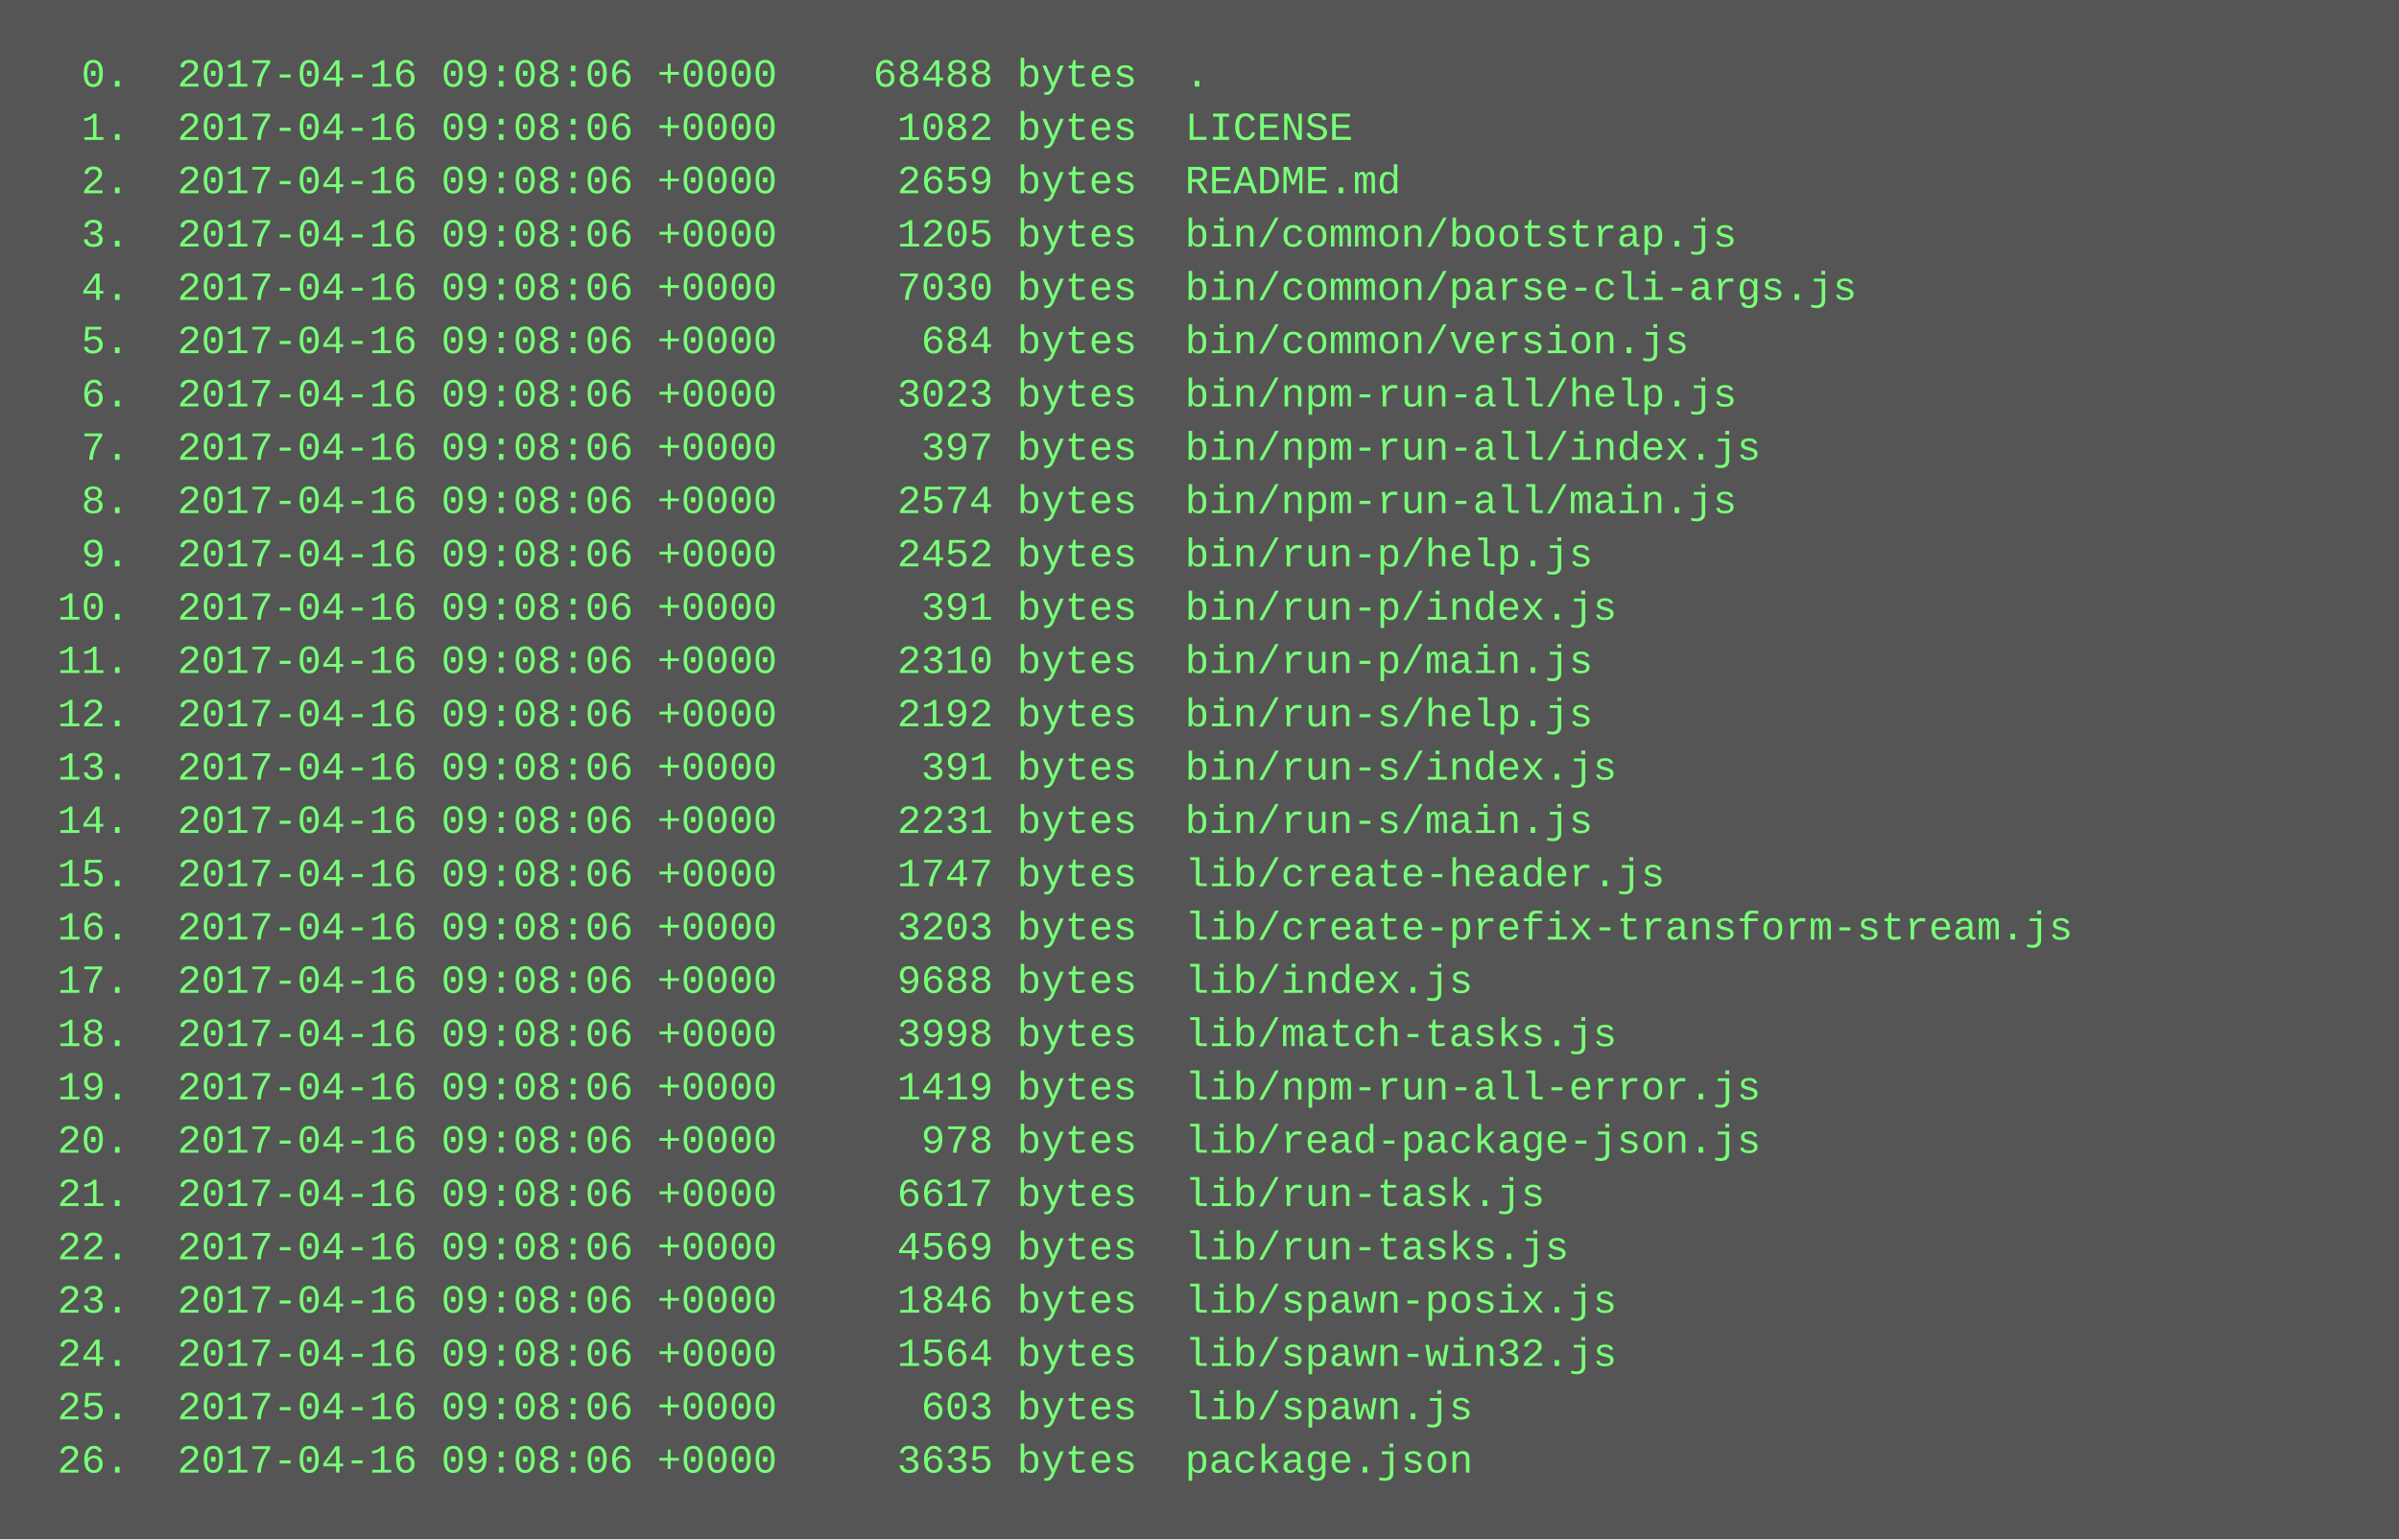
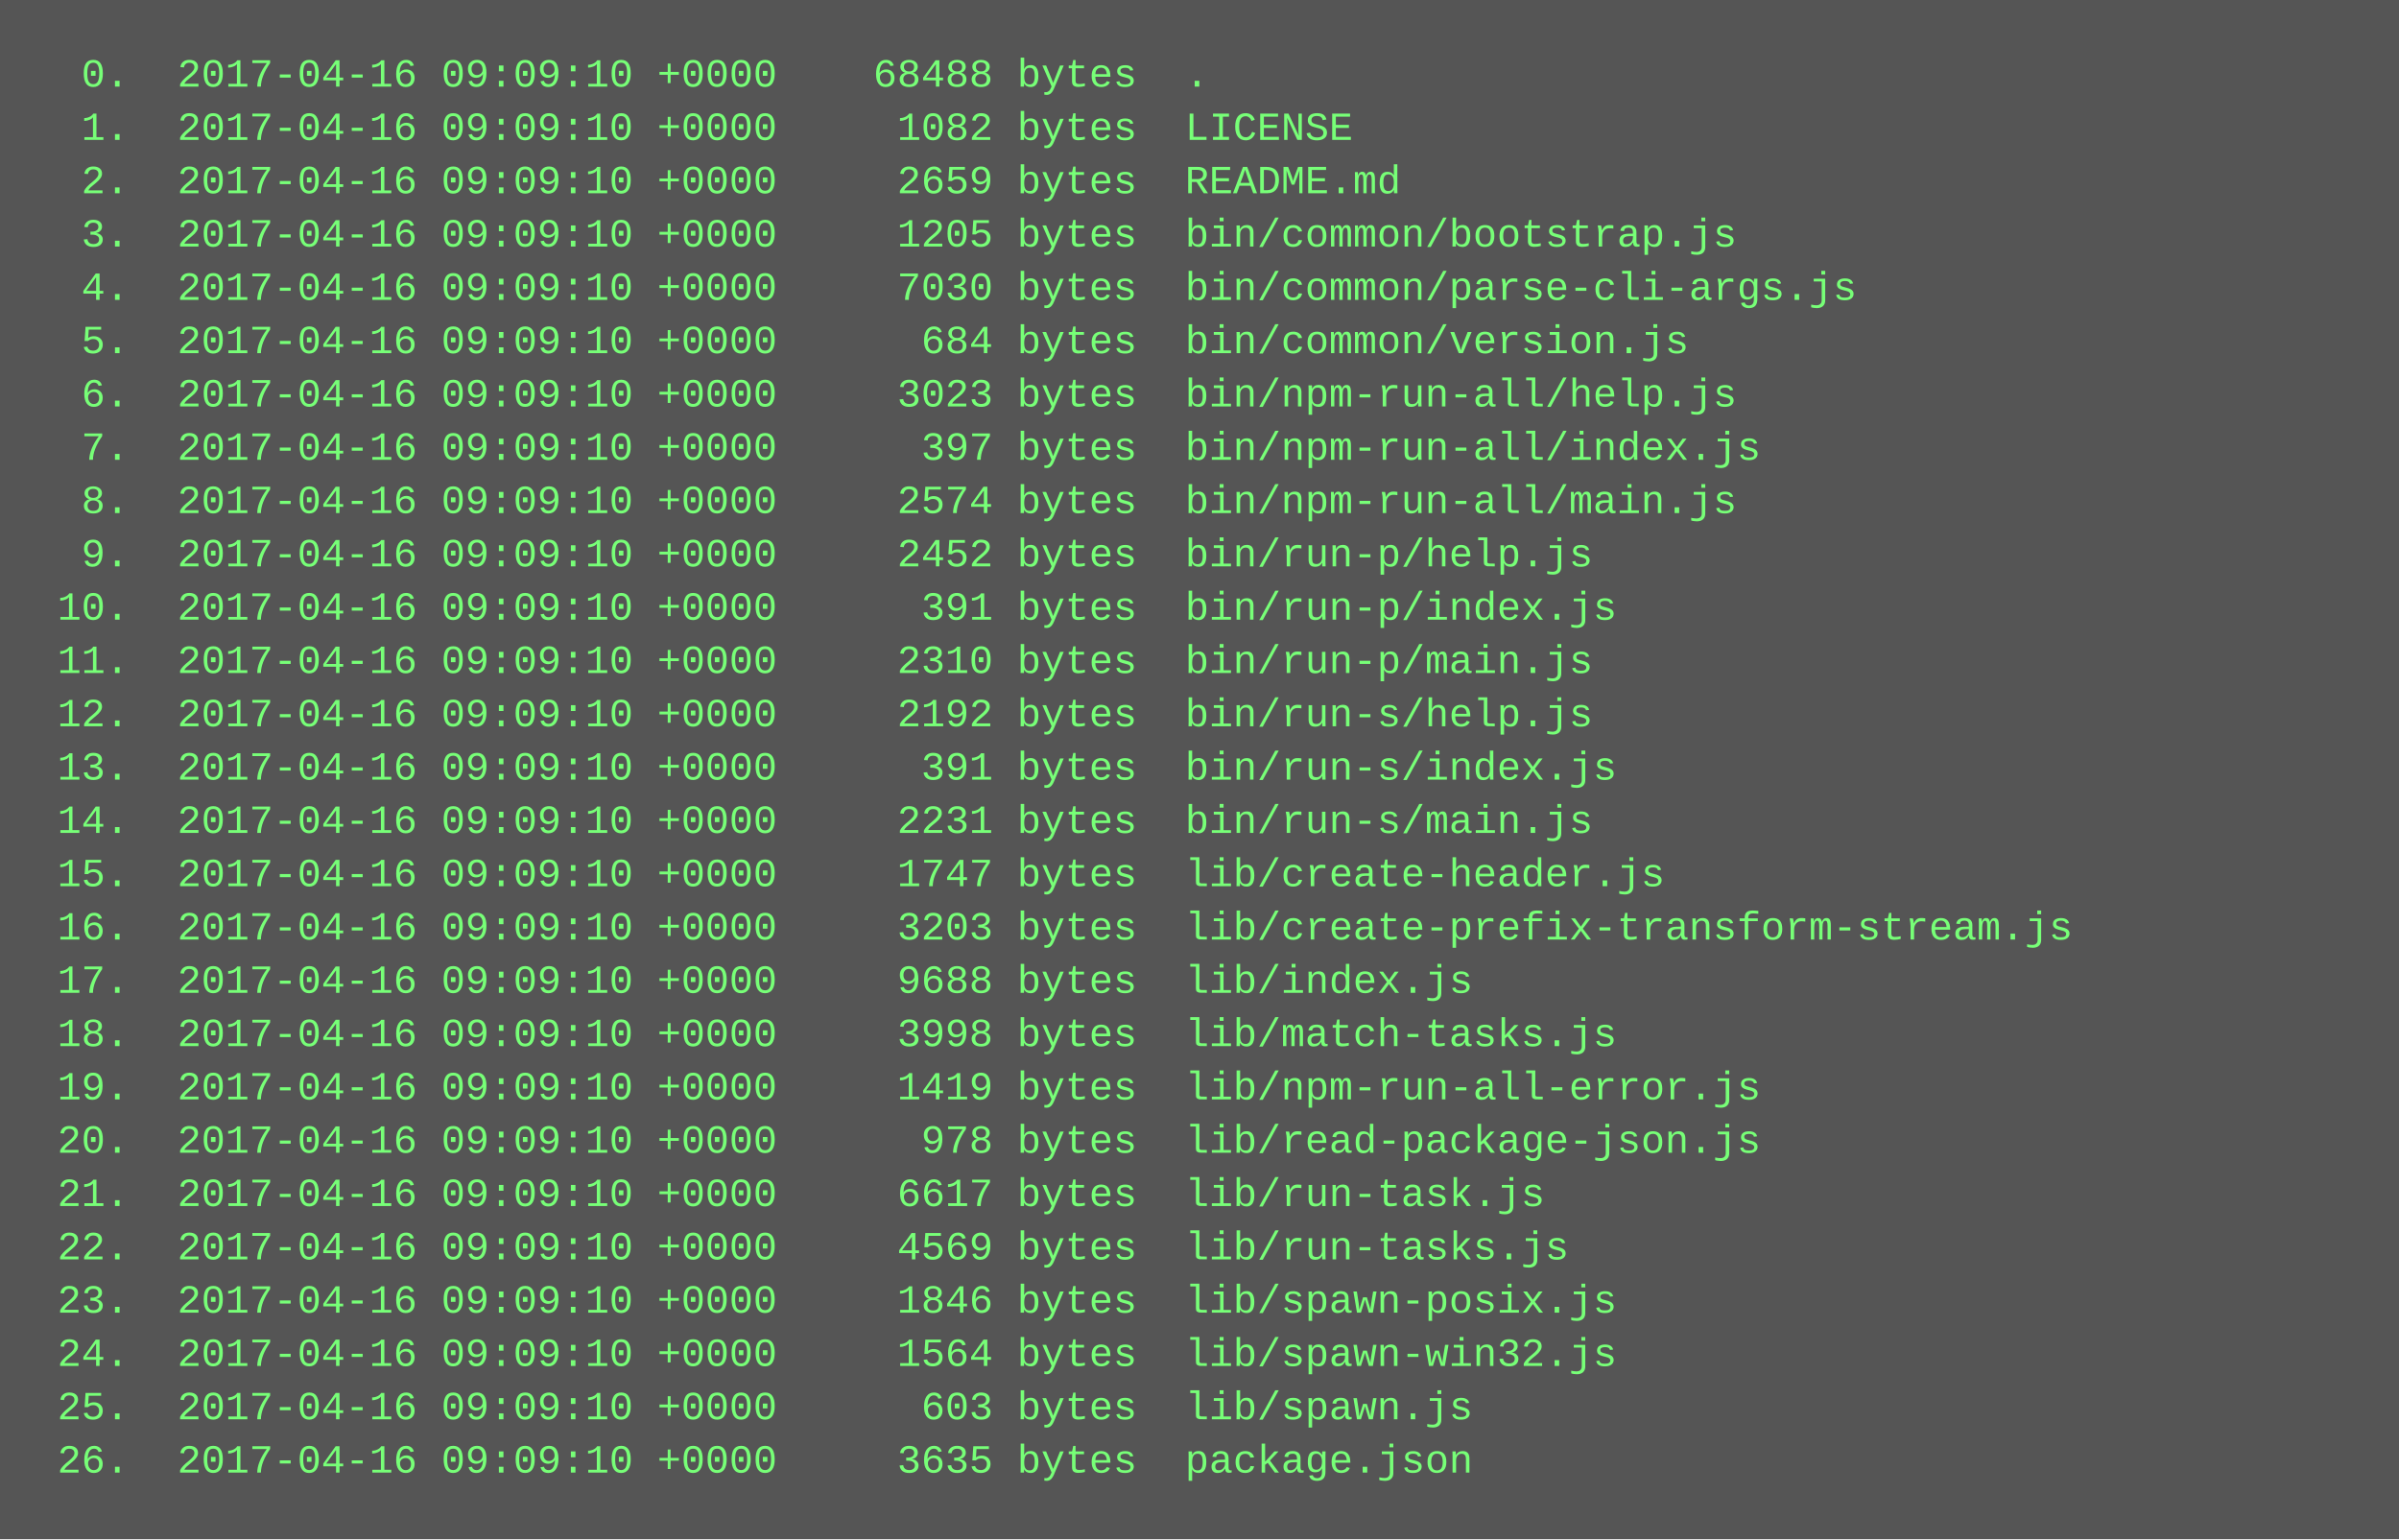
<svg xmlns="http://www.w3.org/2000/svg" height="462" width="720">
  <rect height="462" fill="#555" width="720" />
  <text fill="#7f7" font-family="Courier New" font-size="12" xml:space="preserve">
-     <tspan x="10" y="26">  0.  2017-04-16 09:08:06 +0000    68488 bytes  .</tspan>
-     <tspan x="10" y="42">  1.  2017-04-16 09:08:06 +0000     1082 bytes  LICENSE</tspan>
-     <tspan x="10" y="58">  2.  2017-04-16 09:08:06 +0000     2659 bytes  README.md</tspan>
-     <tspan x="10" y="74">  3.  2017-04-16 09:08:06 +0000     1205 bytes  bin/common/bootstrap.js</tspan>
-     <tspan x="10" y="90">  4.  2017-04-16 09:08:06 +0000     7030 bytes  bin/common/parse-cli-args.js</tspan>
-     <tspan x="10" y="106">  5.  2017-04-16 09:08:06 +0000      684 bytes  bin/common/version.js</tspan>
-     <tspan x="10" y="122">  6.  2017-04-16 09:08:06 +0000     3023 bytes  bin/npm-run-all/help.js</tspan>
-     <tspan x="10" y="138">  7.  2017-04-16 09:08:06 +0000      397 bytes  bin/npm-run-all/index.js</tspan>
-     <tspan x="10" y="154">  8.  2017-04-16 09:08:06 +0000     2574 bytes  bin/npm-run-all/main.js</tspan>
-     <tspan x="10" y="170">  9.  2017-04-16 09:08:06 +0000     2452 bytes  bin/run-p/help.js</tspan>
-     <tspan x="10" y="186"> 10.  2017-04-16 09:08:06 +0000      391 bytes  bin/run-p/index.js</tspan>
-     <tspan x="10" y="202"> 11.  2017-04-16 09:08:06 +0000     2310 bytes  bin/run-p/main.js</tspan>
-     <tspan x="10" y="218"> 12.  2017-04-16 09:08:06 +0000     2192 bytes  bin/run-s/help.js</tspan>
-     <tspan x="10" y="234"> 13.  2017-04-16 09:08:06 +0000      391 bytes  bin/run-s/index.js</tspan>
-     <tspan x="10" y="250"> 14.  2017-04-16 09:08:06 +0000     2231 bytes  bin/run-s/main.js</tspan>
-     <tspan x="10" y="266"> 15.  2017-04-16 09:08:06 +0000     1747 bytes  lib/create-header.js</tspan>
-     <tspan x="10" y="282"> 16.  2017-04-16 09:08:06 +0000     3203 bytes  lib/create-prefix-transform-stream.js</tspan>
-     <tspan x="10" y="298"> 17.  2017-04-16 09:08:06 +0000     9688 bytes  lib/index.js</tspan>
-     <tspan x="10" y="314"> 18.  2017-04-16 09:08:06 +0000     3998 bytes  lib/match-tasks.js</tspan>
-     <tspan x="10" y="330"> 19.  2017-04-16 09:08:06 +0000     1419 bytes  lib/npm-run-all-error.js</tspan>
-     <tspan x="10" y="346"> 20.  2017-04-16 09:08:06 +0000      978 bytes  lib/read-package-json.js</tspan>
-     <tspan x="10" y="362"> 21.  2017-04-16 09:08:06 +0000     6617 bytes  lib/run-task.js</tspan>
-     <tspan x="10" y="378"> 22.  2017-04-16 09:08:06 +0000     4569 bytes  lib/run-tasks.js</tspan>
-     <tspan x="10" y="394"> 23.  2017-04-16 09:08:06 +0000     1846 bytes  lib/spawn-posix.js</tspan>
-     <tspan x="10" y="410"> 24.  2017-04-16 09:08:06 +0000     1564 bytes  lib/spawn-win32.js</tspan>
-     <tspan x="10" y="426"> 25.  2017-04-16 09:08:06 +0000      603 bytes  lib/spawn.js</tspan>
-     <tspan x="10" y="442"> 26.  2017-04-16 09:08:06 +0000     3635 bytes  package.json</tspan>
+     <tspan x="10" y="26">  0.  2017-04-16 09:09:10 +0000    68488 bytes  .</tspan>
+     <tspan x="10" y="42">  1.  2017-04-16 09:09:10 +0000     1082 bytes  LICENSE</tspan>
+     <tspan x="10" y="58">  2.  2017-04-16 09:09:10 +0000     2659 bytes  README.md</tspan>
+     <tspan x="10" y="74">  3.  2017-04-16 09:09:10 +0000     1205 bytes  bin/common/bootstrap.js</tspan>
+     <tspan x="10" y="90">  4.  2017-04-16 09:09:10 +0000     7030 bytes  bin/common/parse-cli-args.js</tspan>
+     <tspan x="10" y="106">  5.  2017-04-16 09:09:10 +0000      684 bytes  bin/common/version.js</tspan>
+     <tspan x="10" y="122">  6.  2017-04-16 09:09:10 +0000     3023 bytes  bin/npm-run-all/help.js</tspan>
+     <tspan x="10" y="138">  7.  2017-04-16 09:09:10 +0000      397 bytes  bin/npm-run-all/index.js</tspan>
+     <tspan x="10" y="154">  8.  2017-04-16 09:09:10 +0000     2574 bytes  bin/npm-run-all/main.js</tspan>
+     <tspan x="10" y="170">  9.  2017-04-16 09:09:10 +0000     2452 bytes  bin/run-p/help.js</tspan>
+     <tspan x="10" y="186"> 10.  2017-04-16 09:09:10 +0000      391 bytes  bin/run-p/index.js</tspan>
+     <tspan x="10" y="202"> 11.  2017-04-16 09:09:10 +0000     2310 bytes  bin/run-p/main.js</tspan>
+     <tspan x="10" y="218"> 12.  2017-04-16 09:09:10 +0000     2192 bytes  bin/run-s/help.js</tspan>
+     <tspan x="10" y="234"> 13.  2017-04-16 09:09:10 +0000      391 bytes  bin/run-s/index.js</tspan>
+     <tspan x="10" y="250"> 14.  2017-04-16 09:09:10 +0000     2231 bytes  bin/run-s/main.js</tspan>
+     <tspan x="10" y="266"> 15.  2017-04-16 09:09:10 +0000     1747 bytes  lib/create-header.js</tspan>
+     <tspan x="10" y="282"> 16.  2017-04-16 09:09:10 +0000     3203 bytes  lib/create-prefix-transform-stream.js</tspan>
+     <tspan x="10" y="298"> 17.  2017-04-16 09:09:10 +0000     9688 bytes  lib/index.js</tspan>
+     <tspan x="10" y="314"> 18.  2017-04-16 09:09:10 +0000     3998 bytes  lib/match-tasks.js</tspan>
+     <tspan x="10" y="330"> 19.  2017-04-16 09:09:10 +0000     1419 bytes  lib/npm-run-all-error.js</tspan>
+     <tspan x="10" y="346"> 20.  2017-04-16 09:09:10 +0000      978 bytes  lib/read-package-json.js</tspan>
+     <tspan x="10" y="362"> 21.  2017-04-16 09:09:10 +0000     6617 bytes  lib/run-task.js</tspan>
+     <tspan x="10" y="378"> 22.  2017-04-16 09:09:10 +0000     4569 bytes  lib/run-tasks.js</tspan>
+     <tspan x="10" y="394"> 23.  2017-04-16 09:09:10 +0000     1846 bytes  lib/spawn-posix.js</tspan>
+     <tspan x="10" y="410"> 24.  2017-04-16 09:09:10 +0000     1564 bytes  lib/spawn-win32.js</tspan>
+     <tspan x="10" y="426"> 25.  2017-04-16 09:09:10 +0000      603 bytes  lib/spawn.js</tspan>
+     <tspan x="10" y="442"> 26.  2017-04-16 09:09:10 +0000     3635 bytes  package.json</tspan>
  </text>
</svg>
